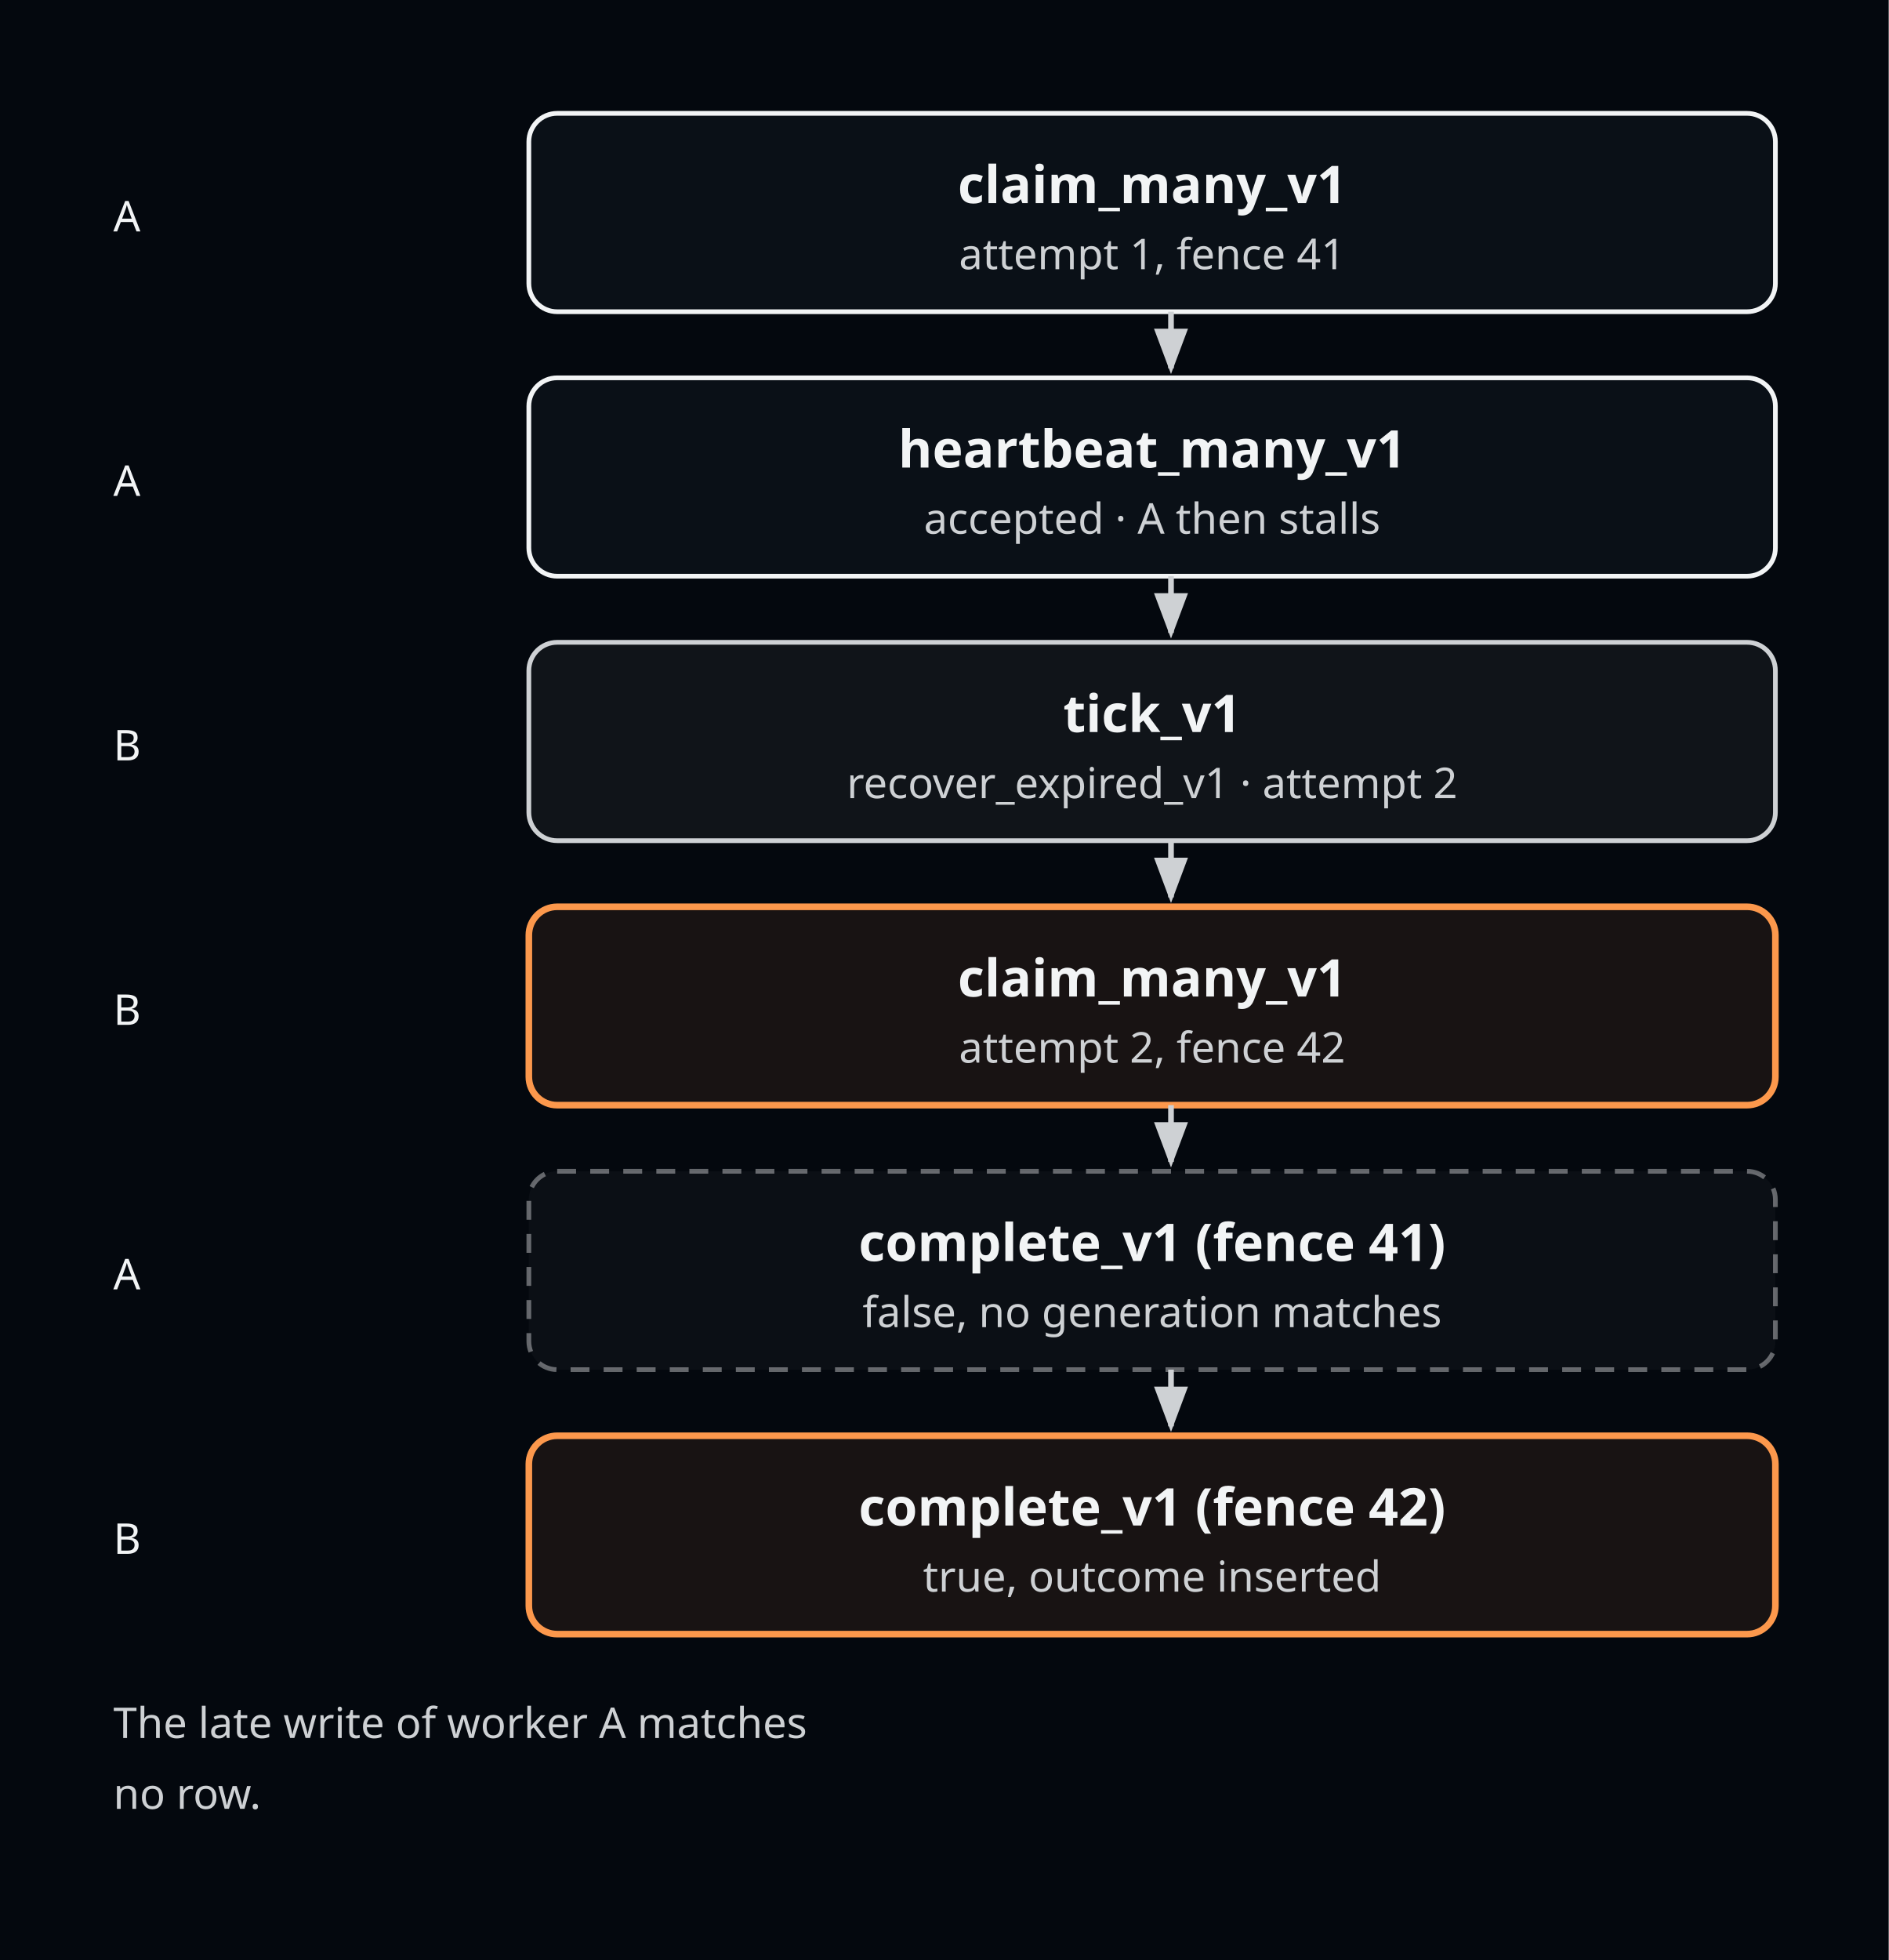
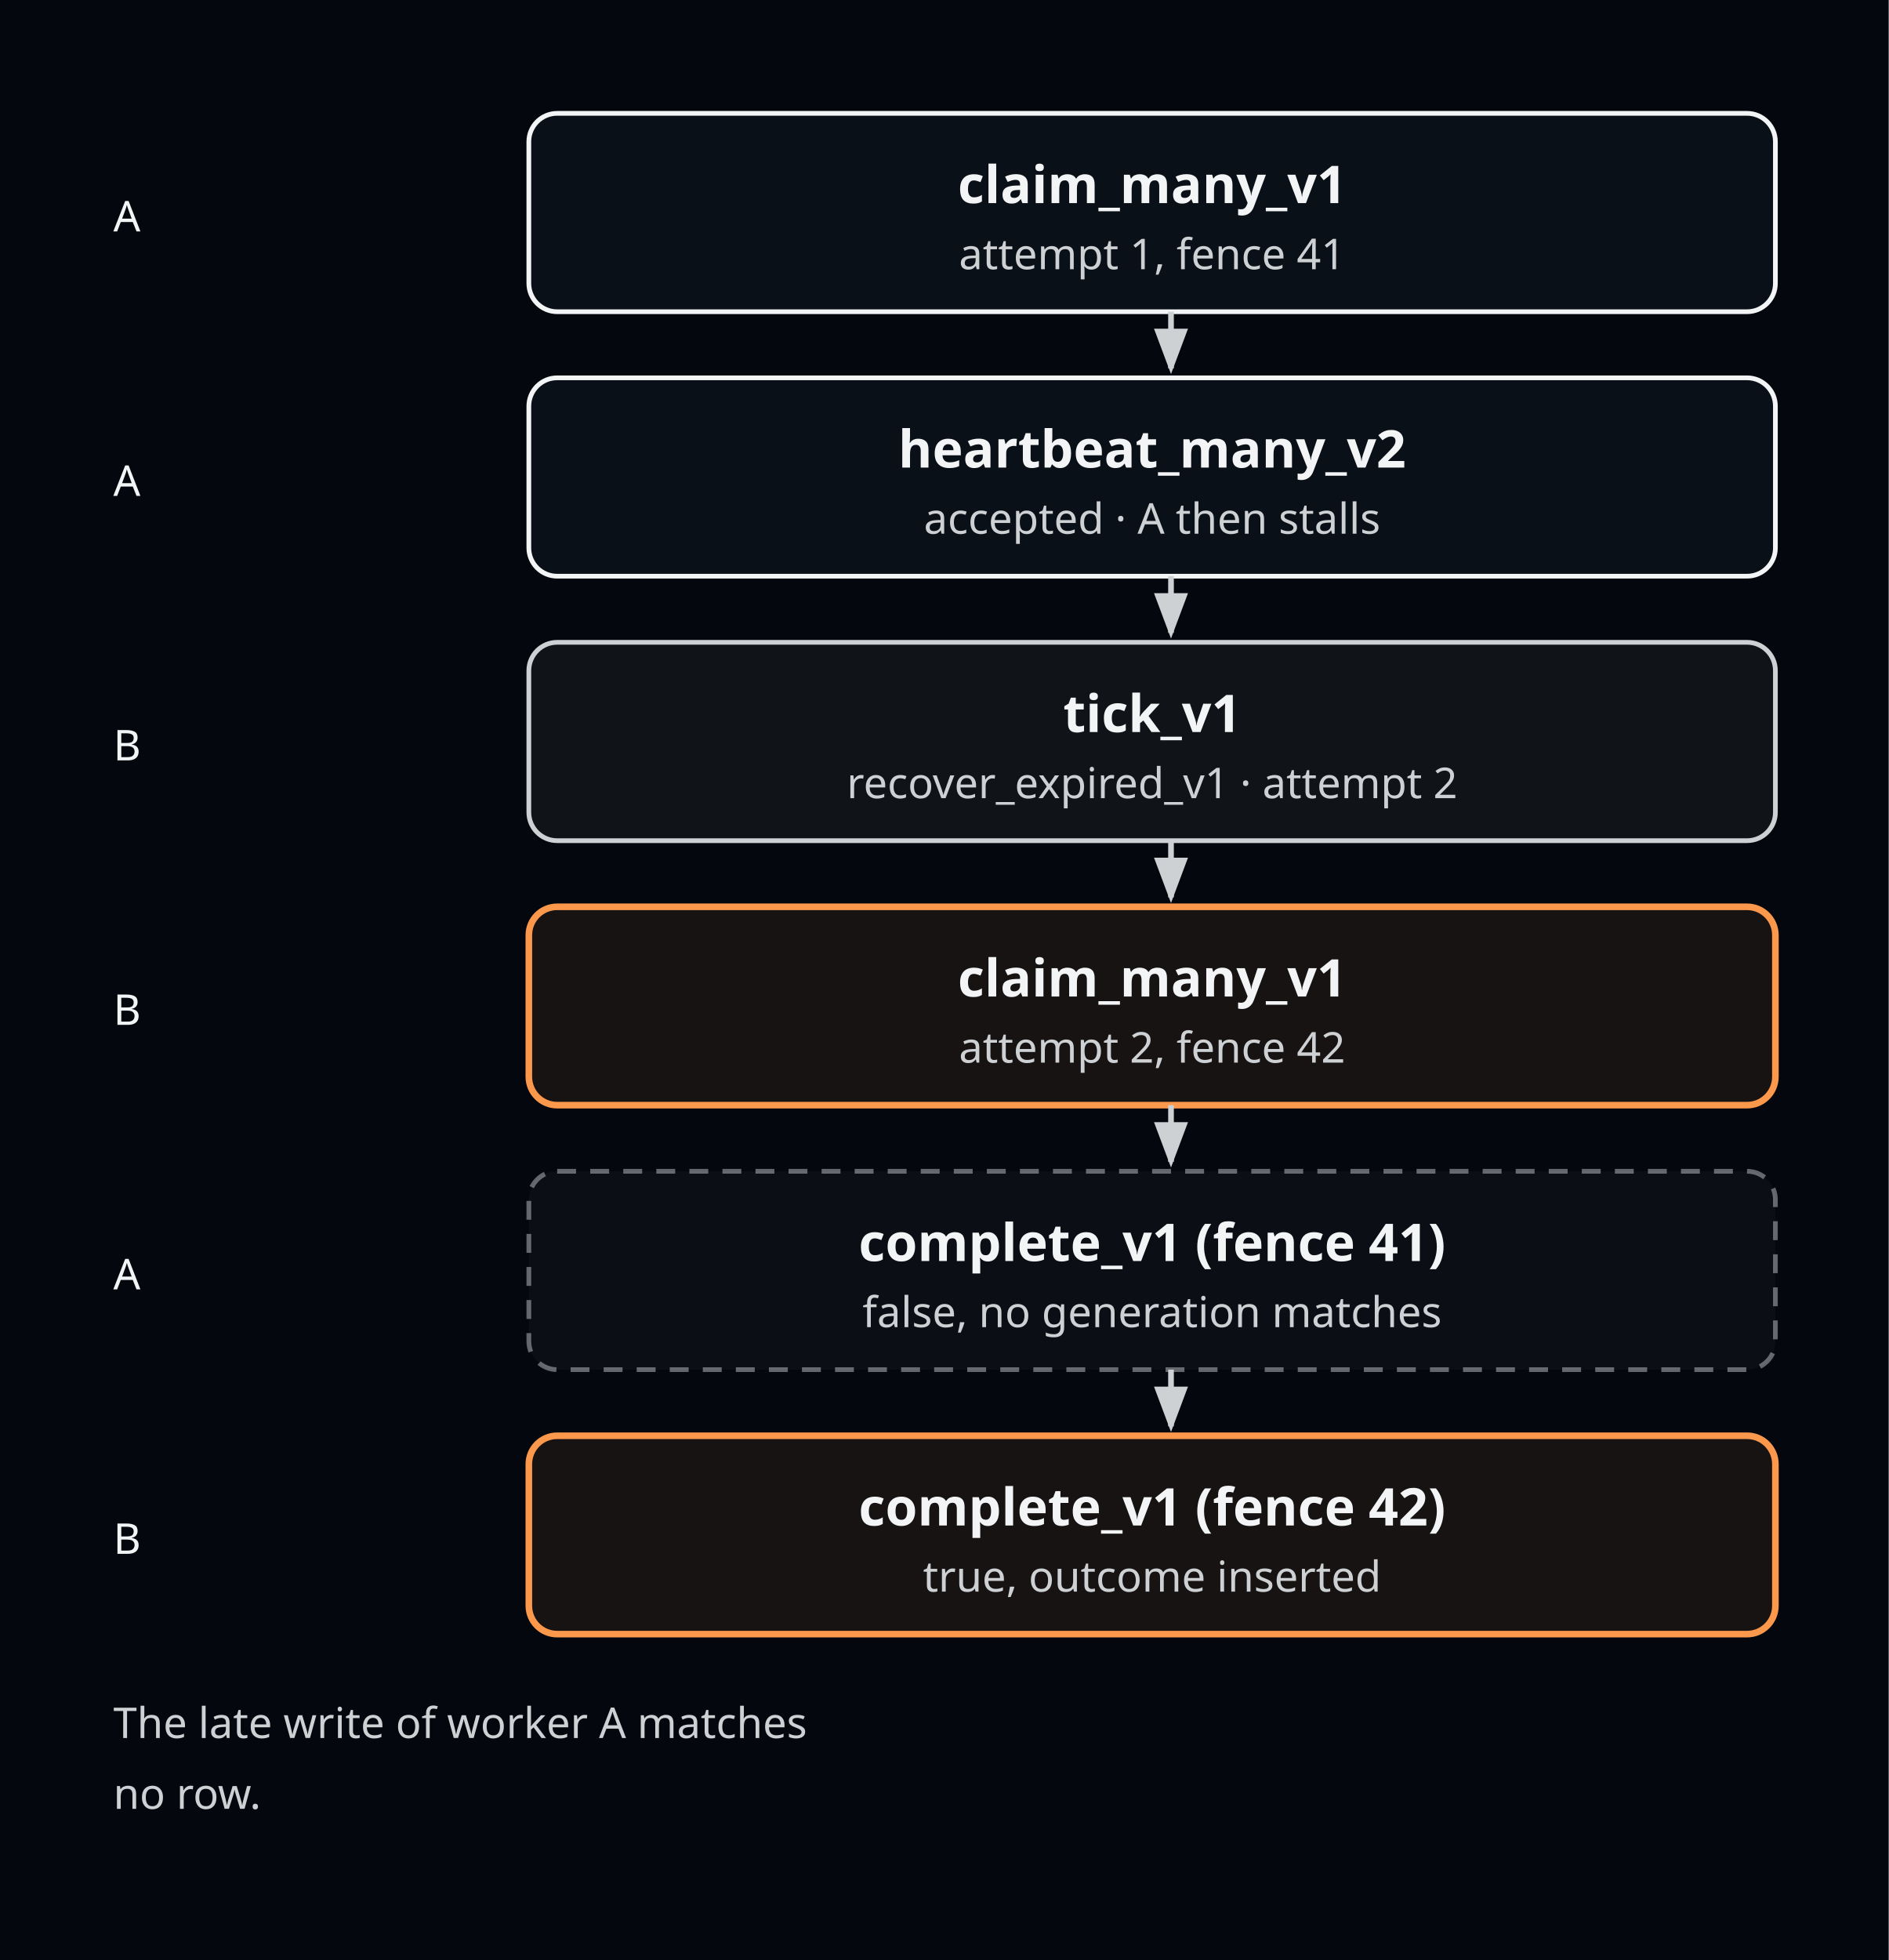
<svg xmlns="http://www.w3.org/2000/svg" viewBox="0 0 400 415" width="400" height="415" role="img" aria-labelledby="lease-recovery-narrow-dark-title lease-recovery-narrow-dark-desc">
  <defs>
    <marker id="arrow-dark" markerWidth="8" markerHeight="6" refX="7" refY="3" orient="auto">
      <polygon points="0 0, 8 3, 0 6" fill="#ced1d4" />
    </marker>
  </defs>
  <rect width="400" height="415" fill="#04080e" />
  <text x="24" y="49" fill="#f2f4f5" font-size="9" font-family="Geist Mono">A</text>
  <rect x="112" y="24" width="264" height="42" rx="6" fill="#04080e" />
  <rect x="112" y="24" width="264" height="42" rx="6" fill="#0a1017" stroke="#f2f4f5" stroke-width="1" />
  <text x="244" y="43" fill="#f2f4f5" font-size="11" font-weight="600" font-family="Geist" text-anchor="middle">claim_many_v1</text>
  <text x="244" y="57" fill="#ced1d4" font-size="9" font-family="Geist Mono" text-anchor="middle">attempt 1, fence 41</text>
  <path d="M 248,66 V 78" fill="none" stroke="#ced1d4" stroke-width="1.2" marker-end="url(#arrow-dark)" />
  <text x="24" y="105" fill="#f2f4f5" font-size="9" font-family="Geist Mono">A</text>
  <rect x="112" y="80" width="264" height="42" rx="6" fill="#04080e" />
  <rect x="112" y="80" width="264" height="42" rx="6" fill="#0a1017" stroke="#f2f4f5" stroke-width="1" />
-   <text x="244" y="99" fill="#f2f4f5" font-size="11" font-weight="600" font-family="Geist" text-anchor="middle">heartbeat_many_v1</text>
+   <text x="244" y="99" fill="#f2f4f5" font-size="11" font-weight="600" font-family="Geist" text-anchor="middle">heartbeat_many_v2</text>
  <text x="244" y="113" fill="#ced1d4" font-size="9" font-family="Geist Mono" text-anchor="middle">accepted · A then stalls</text>
  <path d="M 248,122 V 134" fill="none" stroke="#ced1d4" stroke-width="1.2" marker-end="url(#arrow-dark)" />
  <text x="24" y="161" fill="#f2f4f5" font-size="9" font-family="Geist Mono">B</text>
  <rect x="112" y="136" width="264" height="42" rx="6" fill="#04080e" />
  <rect x="112" y="136" width="264" height="42" rx="6" fill="rgba(242,244,245,0.05)" stroke="#ced1d4" stroke-width="1" />
  <text x="244" y="155" fill="#f2f4f5" font-size="11" font-weight="600" font-family="Geist" text-anchor="middle">tick_v1</text>
  <text x="244" y="169" fill="#ced1d4" font-size="9" font-family="Geist Mono" text-anchor="middle">recover_expired_v1 · attempt 2</text>
  <path d="M 248,178 V 190" fill="none" stroke="#ced1d4" stroke-width="1.2" marker-end="url(#arrow-dark)" />
  <text x="24" y="217" fill="#f2f4f5" font-size="9" font-family="Geist Mono">B</text>
  <rect x="112" y="192" width="264" height="42" rx="6" fill="#04080e" />
  <rect x="112" y="192" width="264" height="42" rx="6" fill="rgba(252,152,76,0.08)" stroke="#fc984c" stroke-width="1.4" />
  <text x="244" y="211" fill="#f2f4f5" font-size="11" font-weight="600" font-family="Geist" text-anchor="middle">claim_many_v1</text>
  <text x="244" y="225" fill="#ced1d4" font-size="9" font-family="Geist Mono" text-anchor="middle">attempt 2, fence 42</text>
  <path d="M 248,234 V 246" fill="none" stroke="#ced1d4" stroke-width="1.2" marker-end="url(#arrow-dark)" />
  <text x="24" y="273" fill="#f2f4f5" font-size="9" font-family="Geist Mono">A</text>
  <rect x="112" y="248" width="264" height="42" rx="6" fill="#04080e" />
  <rect x="112" y="248" width="264" height="42" rx="6" fill="rgba(242,244,245,0.03)" stroke="rgba(242,244,245,0.4)" stroke-width="1" stroke-dasharray="4,3" />
  <text x="244" y="267" fill="#f2f4f5" font-size="11" font-weight="600" font-family="Geist" text-anchor="middle">complete_v1 (fence 41)</text>
  <text x="244" y="281" fill="#ced1d4" font-size="9" font-family="Geist Mono" text-anchor="middle">false, no generation matches</text>
  <path d="M 248,290 V 302" fill="none" stroke="#ced1d4" stroke-width="1.2" marker-end="url(#arrow-dark)" />
  <text x="24" y="329" fill="#f2f4f5" font-size="9" font-family="Geist Mono">B</text>
  <rect x="112" y="304" width="264" height="42" rx="6" fill="#04080e" />
  <rect x="112" y="304" width="264" height="42" rx="6" fill="rgba(252,152,76,0.08)" stroke="#fc984c" stroke-width="1.4" />
  <text x="244" y="323" fill="#f2f4f5" font-size="11" font-weight="600" font-family="Geist" text-anchor="middle">complete_v1 (fence 42)</text>
  <text x="244" y="337" fill="#ced1d4" font-size="9" font-family="Geist Mono" text-anchor="middle">true, outcome inserted</text>
  <text x="24" y="368" fill="#ced1d4" font-size="9" font-family="Geist Mono" font-weight="400" text-anchor="start">The late write of worker A matches</text>
  <text x="24" y="383" fill="#ced1d4" font-size="9" font-family="Geist Mono" font-weight="400" text-anchor="start">no row.</text>
</svg>
